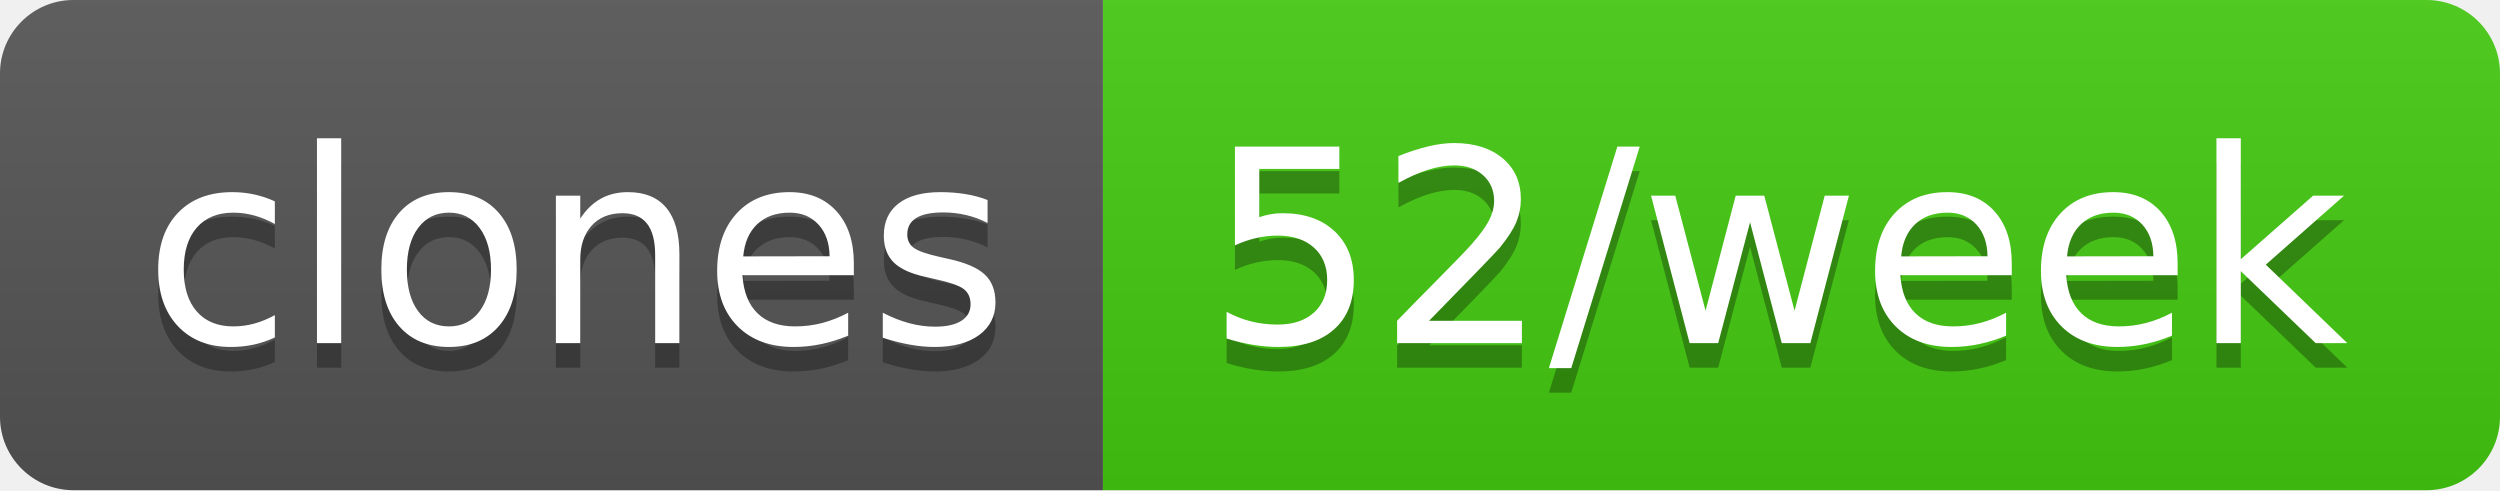
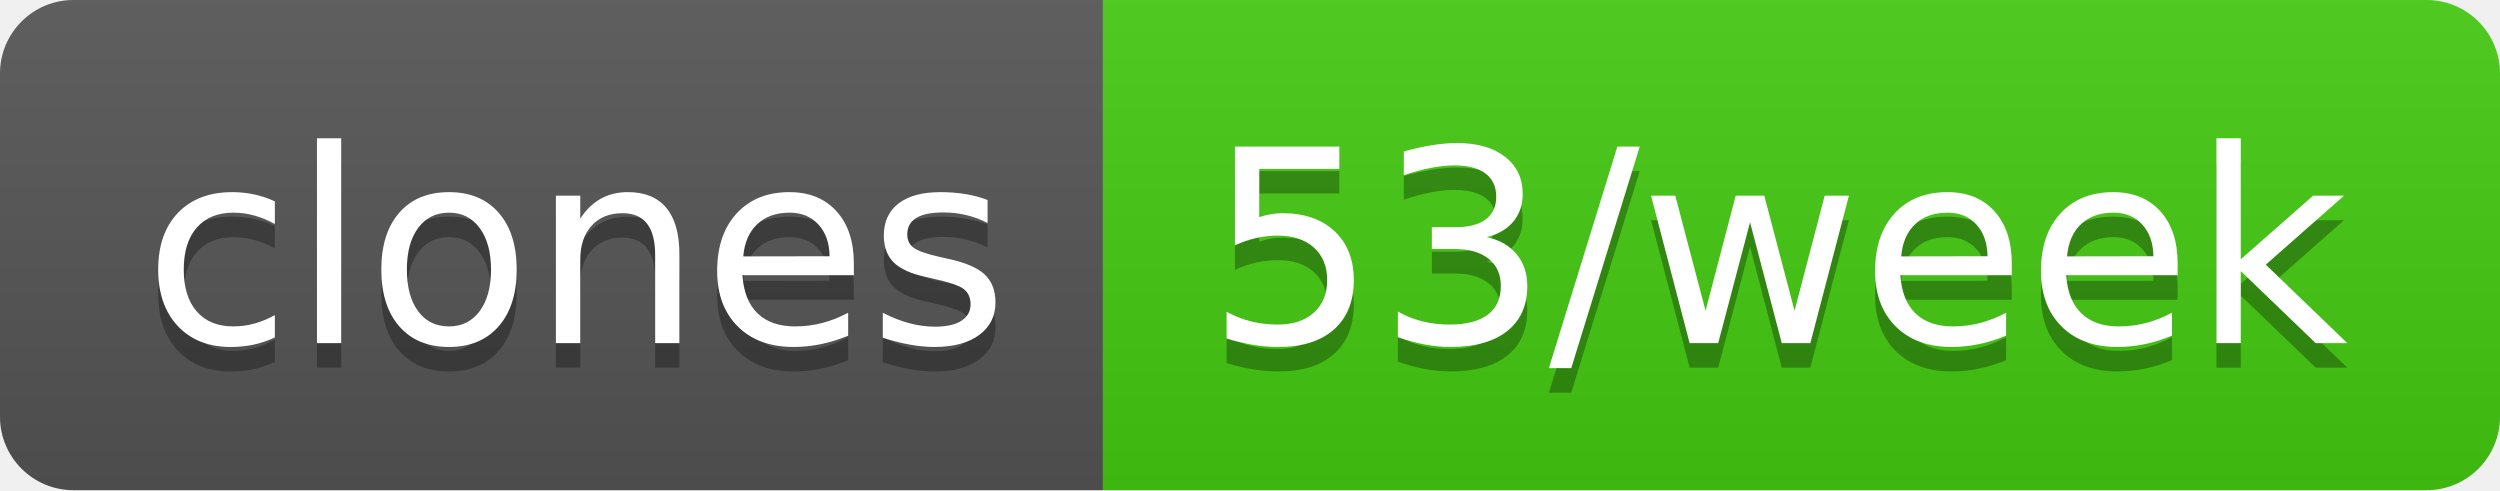
- <svg xmlns="http://www.w3.org/2000/svg" width="102" height="20" role="img" aria-label="clones: 52/week">
+ <svg xmlns="http://www.w3.org/2000/svg" width="102" height="20" role="img" aria-label="clones: 53/week">
  <linearGradient id="s" x2="0" y2="100%">
    <stop offset="0" stop-color="#bbb" stop-opacity=".1" />
    <stop offset="1" stop-opacity=".1" />
  </linearGradient>
  <clipPath id="r">
    <rect width="102" height="20" rx="3" fill="#fff" />
  </clipPath>
  <g clip-path="url(#r)">
    <rect width="45" height="20" fill="#555" />
    <rect x="45" width="57" height="20" fill="#4c1" />
    <rect width="102" height="20" fill="url(#s)" />
  </g>
  <g fill="#fff" text-anchor="middle" font-family="Verdana,Geneva,DejaVu Sans,sans-serif" text-rendering="geometricPrecision" font-size="110">
    <text aria-hidden="true" x="235" y="150" fill="#010101" fill-opacity=".3" transform="scale(.1)" textLength="350">clones</text>
    <text x="235" y="140" transform="scale(.1)" fill="#fff" textLength="350">clones</text>
-     <text aria-hidden="true" x="725" y="150" fill="#010101" fill-opacity=".3" transform="scale(.1)" textLength="470">52/week</text>
-     <text x="725" y="140" transform="scale(.1)" fill="#fff" textLength="470">52/week</text>
+     <text aria-hidden="true" x="725" y="150" fill="#010101" fill-opacity=".3" transform="scale(.1)" textLength="470">53/week</text>
+     <text x="725" y="140" transform="scale(.1)" fill="#fff" textLength="470">53/week</text>
  </g>
</svg>
